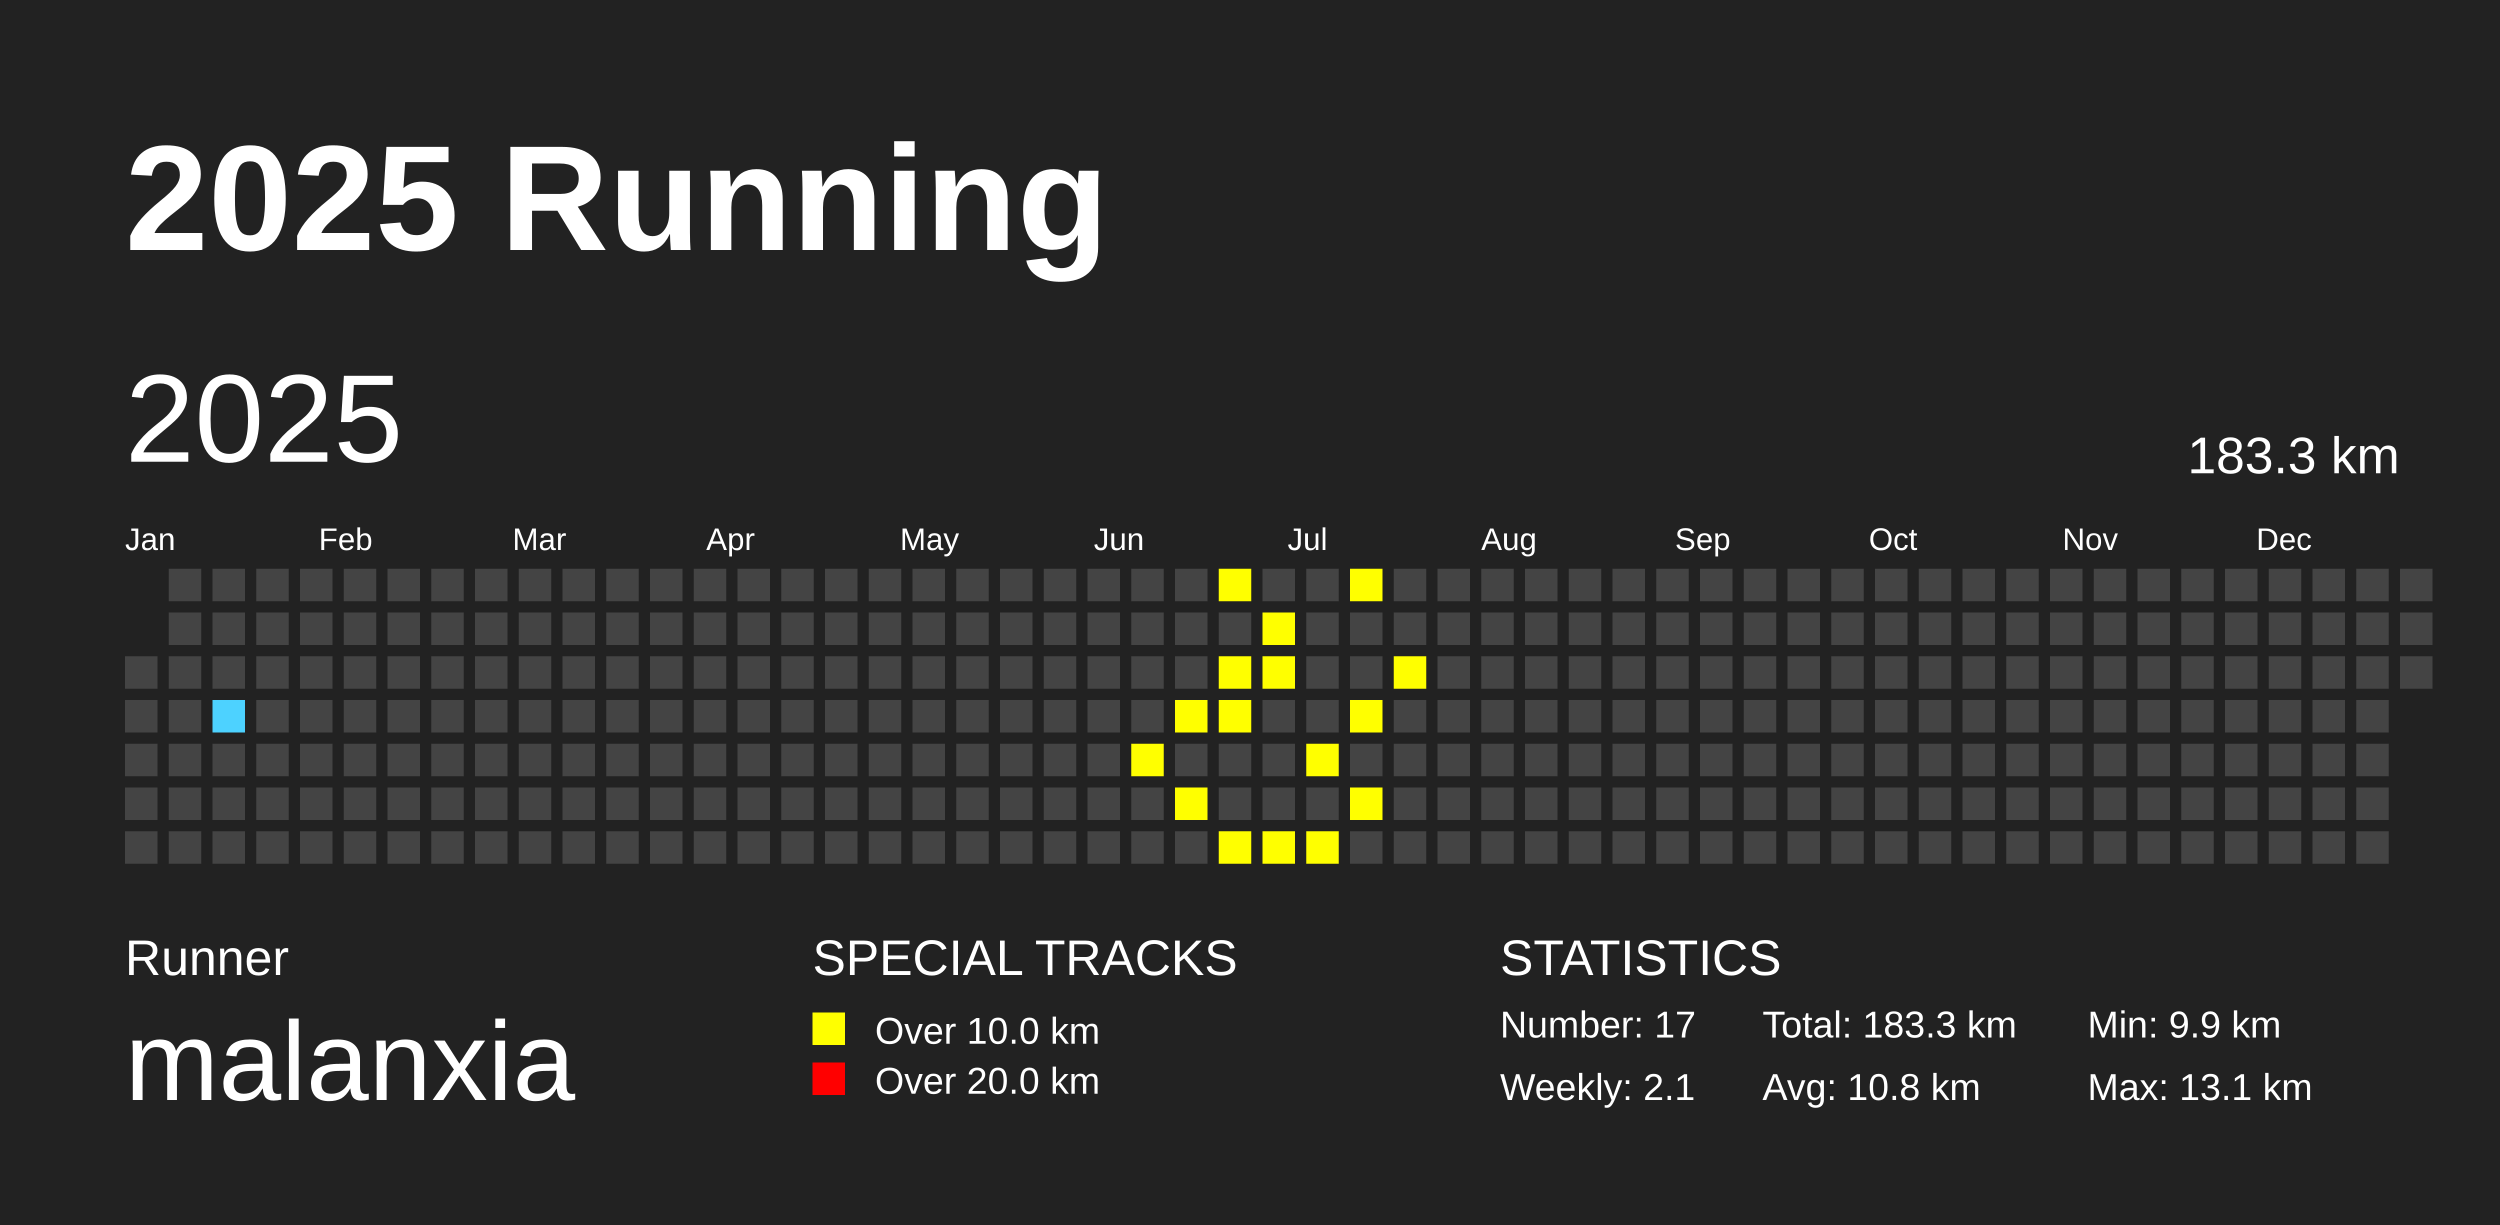
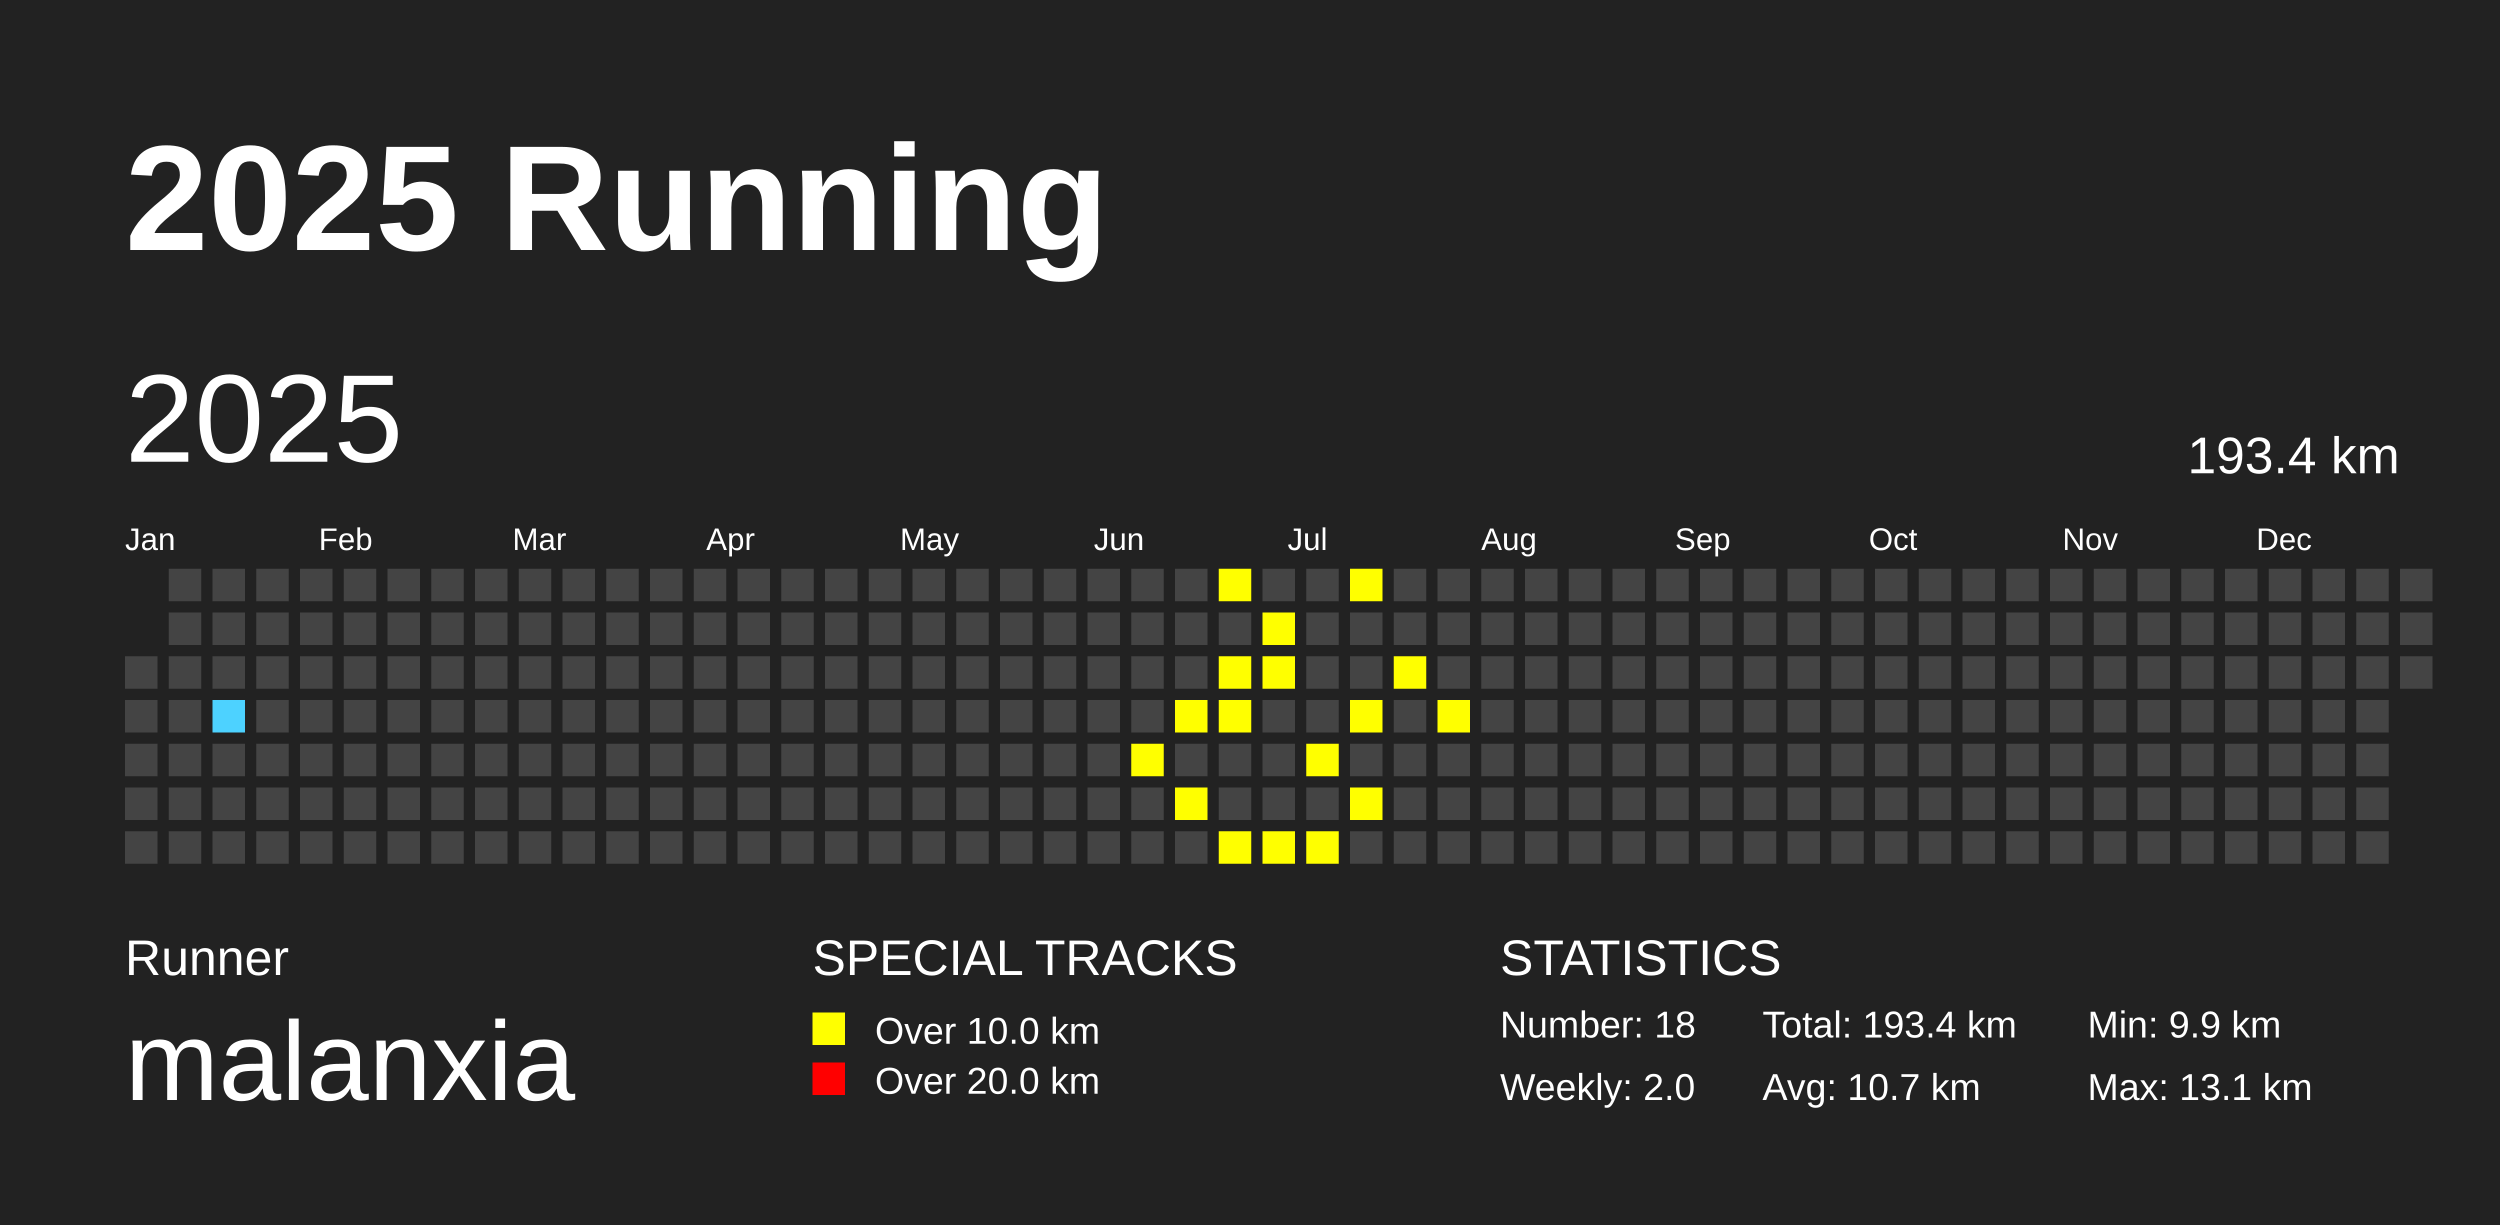
<svg xmlns="http://www.w3.org/2000/svg" baseProfile="full" height="98mm" version="1.1" viewBox="0,0,200,98" width="200mm">
  <defs />
  <rect fill="#222222" height="98" width="200" x="0" y="0" />
  <text fill="#FFFFFF" style="font-size:12px; font-family:Arial; font-weight:bold;" x="10" y="20">2025 Running</text>
  <text fill="#FFFFFF" style="font-size:4px; font-family:Arial" x="10" y="78">Runner</text>
  <text fill="#FFFFFF" style="font-size:9px; font-family:Arial" x="10" y="88">malanxia</text>
  <text fill="#FFFFFF" style="font-size:4px; font-family:Arial" x="65" y="78">SPECIAL TRACKS</text>
  <rect fill="yellow" height="2.6" width="2.6" x="65" y="81" />
  <text fill="#FFFFFF" style="font-size:3px; font-family:Arial" x="70" y="83.5">Over 10.0 km</text>
  <rect fill="red" height="2.6" width="2.6" x="65" y="85" />
  <text fill="#FFFFFF" style="font-size:3px; font-family:Arial" x="70" y="87.5">Over 20.0 km</text>
  <text fill="#FFFFFF" style="font-size:4px; font-family:Arial" x="120" y="78">STATISTICS</text>
-   <text fill="#FFFFFF" style="font-size:3px; font-family:Arial" x="120" y="83">Number: 17</text>
-   <text fill="#FFFFFF" style="font-size:3px; font-family:Arial" x="120" y="88">Weekly: 2.1</text>
-   <text fill="#FFFFFF" style="font-size:3px; font-family:Arial" x="141" y="83">Total: 183.3 km</text>
-   <text fill="#FFFFFF" style="font-size:3px; font-family:Arial" x="141" y="88">Avg: 10.8 km</text>
+   <text fill="#FFFFFF" style="font-size:3px; font-family:Arial" x="120" y="83">Number: 18</text>
+   <text fill="#FFFFFF" style="font-size:3px; font-family:Arial" x="120" y="88">Weekly: 2.0</text>
+   <text fill="#FFFFFF" style="font-size:3px; font-family:Arial" x="141" y="83">Total: 193.4 km</text>
+   <text fill="#FFFFFF" style="font-size:3px; font-family:Arial" x="141" y="88">Avg: 10.7 km</text>
  <text fill="#FFFFFF" style="font-size:3px; font-family:Arial" x="167" y="83">Min: 9.9 km</text>
  <text fill="#FFFFFF" style="font-size:3px; font-family:Arial" x="167" y="88">Max: 13.1 km</text>
  <text dominant-baseline="hanging" fill="#FFFFFF" style="font-size:10.0px; font-family:Arial;" x="10" y="30">2025</text>
-   <text dominant-baseline="hanging" fill="#FFFFFF" style="font-size:4.125px; font-family:Arial;" x="175" y="35">183.3 km</text>
+   <text dominant-baseline="hanging" fill="#FFFFFF" style="font-size:4.125px; font-family:Arial;" x="175" y="35">193.4 km</text>
  <text fill="#FFFFFF" style="font-size:2.5px; font-family:Arial" x="10.0" y="44">Jan</text>
  <text fill="#FFFFFF" style="font-size:2.5px; font-family:Arial" x="25.5" y="44">Feb</text>
  <text fill="#FFFFFF" style="font-size:2.5px; font-family:Arial" x="41.0" y="44">Mar</text>
  <text fill="#FFFFFF" style="font-size:2.5px; font-family:Arial" x="56.5" y="44">Apr</text>
  <text fill="#FFFFFF" style="font-size:2.5px; font-family:Arial" x="72.0" y="44">May</text>
  <text fill="#FFFFFF" style="font-size:2.5px; font-family:Arial" x="87.5" y="44">Jun</text>
  <text fill="#FFFFFF" style="font-size:2.5px; font-family:Arial" x="103.0" y="44">Jul</text>
  <text fill="#FFFFFF" style="font-size:2.5px; font-family:Arial" x="118.5" y="44">Aug</text>
  <text fill="#FFFFFF" style="font-size:2.5px; font-family:Arial" x="134.0" y="44">Sep</text>
  <text fill="#FFFFFF" style="font-size:2.5px; font-family:Arial" x="149.5" y="44">Oct</text>
  <text fill="#FFFFFF" style="font-size:2.5px; font-family:Arial" x="165.0" y="44">Nov</text>
  <text fill="#FFFFFF" style="font-size:2.5px; font-family:Arial" x="180.5" y="44">Dec</text>
  <rect fill="#444444" height="2.6" width="2.6" x="10.0" y="52.5" />
  <rect fill="#444444" height="2.6" width="2.6" x="10.0" y="56.0" />
  <rect fill="#444444" height="2.6" width="2.6" x="10.0" y="59.5" />
  <rect fill="#444444" height="2.6" width="2.6" x="10.0" y="63.0" />
  <rect fill="#444444" height="2.6" width="2.6" x="10.0" y="66.5" />
  <rect fill="#444444" height="2.6" width="2.6" x="13.5" y="45.5" />
  <rect fill="#444444" height="2.6" width="2.6" x="13.5" y="49.0" />
  <rect fill="#444444" height="2.6" width="2.6" x="13.5" y="52.5" />
  <rect fill="#444444" height="2.6" width="2.6" x="13.5" y="56.0" />
  <rect fill="#444444" height="2.6" width="2.6" x="13.5" y="59.5" />
  <rect fill="#444444" height="2.6" width="2.6" x="13.5" y="63.0" />
  <rect fill="#444444" height="2.6" width="2.6" x="13.5" y="66.5" />
  <rect fill="#444444" height="2.6" width="2.6" x="17.0" y="45.5" />
  <rect fill="#444444" height="2.6" width="2.6" x="17.0" y="49.0" />
  <rect fill="#444444" height="2.6" width="2.6" x="17.0" y="52.5" />
  <rect fill="#4DD2FF" height="2.6" width="2.6" x="17.0" y="56.0" />
  <rect fill="#444444" height="2.6" width="2.6" x="17.0" y="59.5" />
  <rect fill="#444444" height="2.6" width="2.6" x="17.0" y="63.0" />
  <rect fill="#444444" height="2.6" width="2.6" x="17.0" y="66.5" />
  <rect fill="#444444" height="2.6" width="2.6" x="20.5" y="45.5" />
  <rect fill="#444444" height="2.6" width="2.6" x="20.5" y="49.0" />
  <rect fill="#444444" height="2.6" width="2.6" x="20.5" y="52.5" />
  <rect fill="#444444" height="2.6" width="2.6" x="20.5" y="56.0" />
  <rect fill="#444444" height="2.6" width="2.6" x="20.5" y="59.5" />
  <rect fill="#444444" height="2.6" width="2.6" x="20.5" y="63.0" />
  <rect fill="#444444" height="2.6" width="2.6" x="20.5" y="66.5" />
  <rect fill="#444444" height="2.6" width="2.6" x="24.0" y="45.5" />
  <rect fill="#444444" height="2.6" width="2.6" x="24.0" y="49.0" />
  <rect fill="#444444" height="2.6" width="2.6" x="24.0" y="52.5" />
  <rect fill="#444444" height="2.6" width="2.6" x="24.0" y="56.0" />
  <rect fill="#444444" height="2.6" width="2.6" x="24.0" y="59.5" />
  <rect fill="#444444" height="2.6" width="2.6" x="24.0" y="63.0" />
  <rect fill="#444444" height="2.6" width="2.6" x="24.0" y="66.5" />
  <rect fill="#444444" height="2.6" width="2.6" x="27.5" y="45.5" />
  <rect fill="#444444" height="2.6" width="2.6" x="27.5" y="49.0" />
  <rect fill="#444444" height="2.6" width="2.6" x="27.5" y="52.5" />
  <rect fill="#444444" height="2.6" width="2.6" x="27.5" y="56.0" />
  <rect fill="#444444" height="2.6" width="2.6" x="27.5" y="59.5" />
  <rect fill="#444444" height="2.6" width="2.6" x="27.5" y="63.0" />
  <rect fill="#444444" height="2.6" width="2.6" x="27.5" y="66.5" />
  <rect fill="#444444" height="2.6" width="2.6" x="31.0" y="45.5" />
  <rect fill="#444444" height="2.6" width="2.6" x="31.0" y="49.0" />
  <rect fill="#444444" height="2.6" width="2.6" x="31.0" y="52.5" />
  <rect fill="#444444" height="2.6" width="2.6" x="31.0" y="56.0" />
  <rect fill="#444444" height="2.6" width="2.6" x="31.0" y="59.5" />
  <rect fill="#444444" height="2.6" width="2.6" x="31.0" y="63.0" />
  <rect fill="#444444" height="2.6" width="2.6" x="31.0" y="66.5" />
  <rect fill="#444444" height="2.6" width="2.6" x="34.5" y="45.5" />
  <rect fill="#444444" height="2.6" width="2.6" x="34.5" y="49.0" />
  <rect fill="#444444" height="2.6" width="2.6" x="34.5" y="52.5" />
  <rect fill="#444444" height="2.6" width="2.6" x="34.5" y="56.0" />
  <rect fill="#444444" height="2.6" width="2.6" x="34.5" y="59.5" />
  <rect fill="#444444" height="2.6" width="2.6" x="34.5" y="63.0" />
  <rect fill="#444444" height="2.6" width="2.6" x="34.5" y="66.5" />
  <rect fill="#444444" height="2.6" width="2.6" x="38.0" y="45.5" />
  <rect fill="#444444" height="2.6" width="2.6" x="38.0" y="49.0" />
  <rect fill="#444444" height="2.6" width="2.6" x="38.0" y="52.5" />
  <rect fill="#444444" height="2.6" width="2.6" x="38.0" y="56.0" />
  <rect fill="#444444" height="2.6" width="2.6" x="38.0" y="59.5" />
  <rect fill="#444444" height="2.6" width="2.6" x="38.0" y="63.0" />
  <rect fill="#444444" height="2.6" width="2.6" x="38.0" y="66.5" />
  <rect fill="#444444" height="2.6" width="2.6" x="41.5" y="45.5" />
  <rect fill="#444444" height="2.6" width="2.6" x="41.5" y="49.0" />
  <rect fill="#444444" height="2.6" width="2.6" x="41.5" y="52.5" />
  <rect fill="#444444" height="2.6" width="2.6" x="41.5" y="56.0" />
  <rect fill="#444444" height="2.6" width="2.6" x="41.5" y="59.5" />
  <rect fill="#444444" height="2.6" width="2.6" x="41.5" y="63.0" />
  <rect fill="#444444" height="2.6" width="2.6" x="41.5" y="66.5" />
  <rect fill="#444444" height="2.6" width="2.6" x="45.0" y="45.5" />
  <rect fill="#444444" height="2.6" width="2.6" x="45.0" y="49.0" />
  <rect fill="#444444" height="2.6" width="2.6" x="45.0" y="52.5" />
  <rect fill="#444444" height="2.6" width="2.6" x="45.0" y="56.0" />
  <rect fill="#444444" height="2.6" width="2.6" x="45.0" y="59.5" />
  <rect fill="#444444" height="2.6" width="2.6" x="45.0" y="63.0" />
  <rect fill="#444444" height="2.6" width="2.6" x="45.0" y="66.5" />
  <rect fill="#444444" height="2.6" width="2.6" x="48.5" y="45.5" />
  <rect fill="#444444" height="2.6" width="2.6" x="48.5" y="49.0" />
  <rect fill="#444444" height="2.6" width="2.6" x="48.5" y="52.5" />
  <rect fill="#444444" height="2.6" width="2.6" x="48.5" y="56.0" />
  <rect fill="#444444" height="2.6" width="2.6" x="48.5" y="59.5" />
  <rect fill="#444444" height="2.6" width="2.6" x="48.5" y="63.0" />
  <rect fill="#444444" height="2.6" width="2.6" x="48.5" y="66.5" />
  <rect fill="#444444" height="2.6" width="2.6" x="52.0" y="45.5" />
  <rect fill="#444444" height="2.6" width="2.6" x="52.0" y="49.0" />
  <rect fill="#444444" height="2.6" width="2.6" x="52.0" y="52.5" />
  <rect fill="#444444" height="2.6" width="2.6" x="52.0" y="56.0" />
  <rect fill="#444444" height="2.6" width="2.6" x="52.0" y="59.5" />
  <rect fill="#444444" height="2.6" width="2.6" x="52.0" y="63.0" />
  <rect fill="#444444" height="2.6" width="2.6" x="52.0" y="66.5" />
  <rect fill="#444444" height="2.6" width="2.6" x="55.5" y="45.5" />
  <rect fill="#444444" height="2.6" width="2.6" x="55.5" y="49.0" />
  <rect fill="#444444" height="2.6" width="2.6" x="55.5" y="52.5" />
  <rect fill="#444444" height="2.6" width="2.6" x="55.5" y="56.0" />
  <rect fill="#444444" height="2.6" width="2.6" x="55.5" y="59.5" />
  <rect fill="#444444" height="2.6" width="2.6" x="55.5" y="63.0" />
  <rect fill="#444444" height="2.6" width="2.6" x="55.5" y="66.5" />
  <rect fill="#444444" height="2.6" width="2.6" x="59.0" y="45.5" />
  <rect fill="#444444" height="2.6" width="2.6" x="59.0" y="49.0" />
  <rect fill="#444444" height="2.6" width="2.6" x="59.0" y="52.5" />
  <rect fill="#444444" height="2.6" width="2.6" x="59.0" y="56.0" />
  <rect fill="#444444" height="2.6" width="2.6" x="59.0" y="59.5" />
  <rect fill="#444444" height="2.6" width="2.6" x="59.0" y="63.0" />
  <rect fill="#444444" height="2.6" width="2.6" x="59.0" y="66.5" />
  <rect fill="#444444" height="2.6" width="2.6" x="62.5" y="45.5" />
  <rect fill="#444444" height="2.6" width="2.6" x="62.5" y="49.0" />
  <rect fill="#444444" height="2.6" width="2.6" x="62.5" y="52.5" />
  <rect fill="#444444" height="2.6" width="2.6" x="62.5" y="56.0" />
  <rect fill="#444444" height="2.6" width="2.6" x="62.5" y="59.5" />
  <rect fill="#444444" height="2.6" width="2.6" x="62.5" y="63.0" />
  <rect fill="#444444" height="2.6" width="2.6" x="62.5" y="66.5" />
  <rect fill="#444444" height="2.6" width="2.6" x="66.0" y="45.5" />
  <rect fill="#444444" height="2.6" width="2.6" x="66.0" y="49.0" />
  <rect fill="#444444" height="2.6" width="2.6" x="66.0" y="52.5" />
  <rect fill="#444444" height="2.6" width="2.6" x="66.0" y="56.0" />
  <rect fill="#444444" height="2.6" width="2.6" x="66.0" y="59.5" />
  <rect fill="#444444" height="2.6" width="2.6" x="66.0" y="63.0" />
  <rect fill="#444444" height="2.6" width="2.6" x="66.0" y="66.5" />
  <rect fill="#444444" height="2.6" width="2.6" x="69.5" y="45.5" />
  <rect fill="#444444" height="2.6" width="2.6" x="69.5" y="49.0" />
  <rect fill="#444444" height="2.6" width="2.6" x="69.5" y="52.5" />
  <rect fill="#444444" height="2.6" width="2.6" x="69.5" y="56.0" />
  <rect fill="#444444" height="2.6" width="2.6" x="69.5" y="59.5" />
  <rect fill="#444444" height="2.6" width="2.6" x="69.5" y="63.0" />
  <rect fill="#444444" height="2.6" width="2.6" x="69.5" y="66.5" />
  <rect fill="#444444" height="2.6" width="2.6" x="73.0" y="45.5" />
  <rect fill="#444444" height="2.6" width="2.6" x="73.0" y="49.0" />
  <rect fill="#444444" height="2.6" width="2.6" x="73.0" y="52.5" />
  <rect fill="#444444" height="2.6" width="2.6" x="73.0" y="56.0" />
  <rect fill="#444444" height="2.6" width="2.6" x="73.0" y="59.5" />
  <rect fill="#444444" height="2.6" width="2.6" x="73.0" y="63.0" />
  <rect fill="#444444" height="2.6" width="2.6" x="73.0" y="66.5" />
  <rect fill="#444444" height="2.6" width="2.6" x="76.5" y="45.5" />
  <rect fill="#444444" height="2.6" width="2.6" x="76.5" y="49.0" />
  <rect fill="#444444" height="2.6" width="2.6" x="76.5" y="52.5" />
  <rect fill="#444444" height="2.6" width="2.6" x="76.5" y="56.0" />
  <rect fill="#444444" height="2.6" width="2.6" x="76.5" y="59.5" />
  <rect fill="#444444" height="2.6" width="2.6" x="76.5" y="63.0" />
  <rect fill="#444444" height="2.6" width="2.6" x="76.5" y="66.5" />
  <rect fill="#444444" height="2.6" width="2.6" x="80.0" y="45.5" />
  <rect fill="#444444" height="2.6" width="2.6" x="80.0" y="49.0" />
  <rect fill="#444444" height="2.6" width="2.6" x="80.0" y="52.5" />
  <rect fill="#444444" height="2.6" width="2.6" x="80.0" y="56.0" />
  <rect fill="#444444" height="2.6" width="2.6" x="80.0" y="59.5" />
  <rect fill="#444444" height="2.6" width="2.6" x="80.0" y="63.0" />
  <rect fill="#444444" height="2.6" width="2.6" x="80.0" y="66.5" />
  <rect fill="#444444" height="2.6" width="2.6" x="83.5" y="45.5" />
  <rect fill="#444444" height="2.6" width="2.6" x="83.5" y="49.0" />
  <rect fill="#444444" height="2.6" width="2.6" x="83.5" y="52.5" />
  <rect fill="#444444" height="2.6" width="2.6" x="83.5" y="56.0" />
  <rect fill="#444444" height="2.6" width="2.6" x="83.5" y="59.5" />
  <rect fill="#444444" height="2.6" width="2.6" x="83.5" y="63.0" />
  <rect fill="#444444" height="2.6" width="2.6" x="83.5" y="66.5" />
  <rect fill="#444444" height="2.6" width="2.6" x="87.0" y="45.5" />
  <rect fill="#444444" height="2.6" width="2.6" x="87.0" y="49.0" />
  <rect fill="#444444" height="2.6" width="2.6" x="87.0" y="52.5" />
  <rect fill="#444444" height="2.6" width="2.6" x="87.0" y="56.0" />
  <rect fill="#444444" height="2.6" width="2.6" x="87.0" y="59.5" />
  <rect fill="#444444" height="2.6" width="2.6" x="87.0" y="63.0" />
  <rect fill="#444444" height="2.6" width="2.6" x="87.0" y="66.5" />
  <rect fill="#444444" height="2.6" width="2.6" x="90.5" y="45.5" />
  <rect fill="#444444" height="2.6" width="2.6" x="90.5" y="49.0" />
  <rect fill="#444444" height="2.6" width="2.6" x="90.5" y="52.5" />
  <rect fill="#444444" height="2.6" width="2.6" x="90.5" y="56.0" />
  <rect fill="yellow" height="2.6" width="2.6" x="90.5" y="59.5" />
  <rect fill="#444444" height="2.6" width="2.6" x="90.5" y="63.0" />
  <rect fill="#444444" height="2.6" width="2.6" x="90.5" y="66.5" />
  <rect fill="#444444" height="2.6" width="2.6" x="94.0" y="45.5" />
  <rect fill="#444444" height="2.6" width="2.6" x="94.0" y="49.0" />
  <rect fill="#444444" height="2.6" width="2.6" x="94.0" y="52.5" />
  <rect fill="yellow" height="2.6" width="2.6" x="94.0" y="56.0" />
  <rect fill="#444444" height="2.6" width="2.6" x="94.0" y="59.5" />
  <rect fill="yellow" height="2.6" width="2.6" x="94.0" y="63.0" />
  <rect fill="#444444" height="2.6" width="2.6" x="94.0" y="66.5" />
  <rect fill="yellow" height="2.6" width="2.6" x="97.5" y="45.5" />
  <rect fill="#444444" height="2.6" width="2.6" x="97.5" y="49.0" />
  <rect fill="yellow" height="2.6" width="2.6" x="97.5" y="52.5" />
  <rect fill="yellow" height="2.6" width="2.6" x="97.5" y="56.0" />
  <rect fill="#444444" height="2.6" width="2.6" x="97.5" y="59.5" />
  <rect fill="#444444" height="2.6" width="2.6" x="97.5" y="63.0" />
  <rect fill="yellow" height="2.6" width="2.6" x="97.5" y="66.5" />
  <rect fill="#444444" height="2.6" width="2.6" x="101.0" y="45.5" />
  <rect fill="yellow" height="2.6" width="2.6" x="101.0" y="49.0" />
  <rect fill="yellow" height="2.6" width="2.6" x="101.0" y="52.5" />
  <rect fill="#444444" height="2.6" width="2.6" x="101.0" y="56.0" />
  <rect fill="#444444" height="2.6" width="2.6" x="101.0" y="59.5" />
  <rect fill="#444444" height="2.6" width="2.6" x="101.0" y="63.0" />
  <rect fill="yellow" height="2.6" width="2.6" x="101.0" y="66.5" />
  <rect fill="#444444" height="2.6" width="2.6" x="104.5" y="45.5" />
  <rect fill="#444444" height="2.6" width="2.6" x="104.5" y="49.0" />
  <rect fill="#444444" height="2.6" width="2.6" x="104.5" y="52.5" />
  <rect fill="#444444" height="2.6" width="2.6" x="104.5" y="56.0" />
  <rect fill="yellow" height="2.6" width="2.6" x="104.5" y="59.5" />
  <rect fill="#444444" height="2.6" width="2.6" x="104.5" y="63.0" />
  <rect fill="yellow" height="2.6" width="2.6" x="104.5" y="66.5" />
  <rect fill="yellow" height="2.6" width="2.6" x="108.0" y="45.5" />
  <rect fill="#444444" height="2.6" width="2.6" x="108.0" y="49.0" />
  <rect fill="#444444" height="2.6" width="2.6" x="108.0" y="52.5" />
  <rect fill="yellow" height="2.6" width="2.6" x="108.0" y="56.0" />
  <rect fill="#444444" height="2.6" width="2.6" x="108.0" y="59.5" />
  <rect fill="yellow" height="2.6" width="2.6" x="108.0" y="63.0" />
  <rect fill="#444444" height="2.6" width="2.6" x="108.0" y="66.5" />
  <rect fill="#444444" height="2.6" width="2.6" x="111.5" y="45.5" />
  <rect fill="#444444" height="2.6" width="2.6" x="111.5" y="49.0" />
  <rect fill="yellow" height="2.6" width="2.6" x="111.5" y="52.5" />
  <rect fill="#444444" height="2.6" width="2.6" x="111.5" y="56.0" />
  <rect fill="#444444" height="2.6" width="2.6" x="111.5" y="59.5" />
  <rect fill="#444444" height="2.6" width="2.6" x="111.5" y="63.0" />
  <rect fill="#444444" height="2.6" width="2.6" x="111.5" y="66.5" />
  <rect fill="#444444" height="2.6" width="2.6" x="115.0" y="45.5" />
  <rect fill="#444444" height="2.6" width="2.6" x="115.0" y="49.0" />
  <rect fill="#444444" height="2.6" width="2.6" x="115.0" y="52.5" />
-   <rect fill="#444444" height="2.6" width="2.6" x="115.0" y="56.0" />
+   <rect fill="yellow" height="2.6" width="2.6" x="115.0" y="56.0" />
  <rect fill="#444444" height="2.6" width="2.6" x="115.0" y="59.5" />
  <rect fill="#444444" height="2.6" width="2.6" x="115.0" y="63.0" />
  <rect fill="#444444" height="2.6" width="2.6" x="115.0" y="66.5" />
  <rect fill="#444444" height="2.6" width="2.6" x="118.5" y="45.5" />
  <rect fill="#444444" height="2.6" width="2.6" x="118.5" y="49.0" />
  <rect fill="#444444" height="2.6" width="2.6" x="118.5" y="52.5" />
  <rect fill="#444444" height="2.6" width="2.6" x="118.5" y="56.0" />
  <rect fill="#444444" height="2.6" width="2.6" x="118.5" y="59.5" />
  <rect fill="#444444" height="2.6" width="2.6" x="118.5" y="63.0" />
  <rect fill="#444444" height="2.6" width="2.6" x="118.5" y="66.5" />
  <rect fill="#444444" height="2.6" width="2.6" x="122.0" y="45.5" />
  <rect fill="#444444" height="2.6" width="2.6" x="122.0" y="49.0" />
  <rect fill="#444444" height="2.6" width="2.6" x="122.0" y="52.5" />
  <rect fill="#444444" height="2.6" width="2.6" x="122.0" y="56.0" />
  <rect fill="#444444" height="2.6" width="2.6" x="122.0" y="59.5" />
  <rect fill="#444444" height="2.6" width="2.6" x="122.0" y="63.0" />
  <rect fill="#444444" height="2.6" width="2.6" x="122.0" y="66.5" />
  <rect fill="#444444" height="2.6" width="2.6" x="125.5" y="45.5" />
  <rect fill="#444444" height="2.6" width="2.6" x="125.5" y="49.0" />
  <rect fill="#444444" height="2.6" width="2.6" x="125.5" y="52.5" />
  <rect fill="#444444" height="2.6" width="2.6" x="125.5" y="56.0" />
  <rect fill="#444444" height="2.6" width="2.6" x="125.5" y="59.5" />
  <rect fill="#444444" height="2.6" width="2.6" x="125.5" y="63.0" />
  <rect fill="#444444" height="2.6" width="2.6" x="125.5" y="66.5" />
  <rect fill="#444444" height="2.6" width="2.6" x="129.0" y="45.5" />
  <rect fill="#444444" height="2.6" width="2.6" x="129.0" y="49.0" />
  <rect fill="#444444" height="2.6" width="2.6" x="129.0" y="52.5" />
  <rect fill="#444444" height="2.6" width="2.6" x="129.0" y="56.0" />
  <rect fill="#444444" height="2.6" width="2.6" x="129.0" y="59.5" />
  <rect fill="#444444" height="2.6" width="2.6" x="129.0" y="63.0" />
  <rect fill="#444444" height="2.6" width="2.6" x="129.0" y="66.5" />
  <rect fill="#444444" height="2.6" width="2.6" x="132.5" y="45.5" />
  <rect fill="#444444" height="2.6" width="2.6" x="132.5" y="49.0" />
  <rect fill="#444444" height="2.6" width="2.6" x="132.5" y="52.5" />
  <rect fill="#444444" height="2.6" width="2.6" x="132.5" y="56.0" />
  <rect fill="#444444" height="2.6" width="2.6" x="132.5" y="59.5" />
  <rect fill="#444444" height="2.6" width="2.6" x="132.5" y="63.0" />
  <rect fill="#444444" height="2.6" width="2.6" x="132.5" y="66.5" />
  <rect fill="#444444" height="2.6" width="2.6" x="136.0" y="45.5" />
  <rect fill="#444444" height="2.6" width="2.6" x="136.0" y="49.0" />
  <rect fill="#444444" height="2.6" width="2.6" x="136.0" y="52.5" />
  <rect fill="#444444" height="2.6" width="2.6" x="136.0" y="56.0" />
  <rect fill="#444444" height="2.6" width="2.6" x="136.0" y="59.5" />
  <rect fill="#444444" height="2.6" width="2.6" x="136.0" y="63.0" />
  <rect fill="#444444" height="2.6" width="2.6" x="136.0" y="66.5" />
  <rect fill="#444444" height="2.6" width="2.6" x="139.5" y="45.5" />
  <rect fill="#444444" height="2.6" width="2.6" x="139.5" y="49.0" />
  <rect fill="#444444" height="2.6" width="2.6" x="139.5" y="52.5" />
  <rect fill="#444444" height="2.6" width="2.6" x="139.5" y="56.0" />
  <rect fill="#444444" height="2.6" width="2.6" x="139.5" y="59.5" />
  <rect fill="#444444" height="2.6" width="2.6" x="139.5" y="63.0" />
  <rect fill="#444444" height="2.6" width="2.6" x="139.5" y="66.5" />
  <rect fill="#444444" height="2.6" width="2.6" x="143.0" y="45.5" />
  <rect fill="#444444" height="2.6" width="2.6" x="143.0" y="49.0" />
  <rect fill="#444444" height="2.6" width="2.6" x="143.0" y="52.5" />
  <rect fill="#444444" height="2.6" width="2.6" x="143.0" y="56.0" />
  <rect fill="#444444" height="2.6" width="2.6" x="143.0" y="59.5" />
  <rect fill="#444444" height="2.6" width="2.6" x="143.0" y="63.0" />
  <rect fill="#444444" height="2.6" width="2.6" x="143.0" y="66.5" />
  <rect fill="#444444" height="2.6" width="2.6" x="146.5" y="45.5" />
  <rect fill="#444444" height="2.6" width="2.6" x="146.5" y="49.0" />
  <rect fill="#444444" height="2.6" width="2.6" x="146.5" y="52.5" />
  <rect fill="#444444" height="2.6" width="2.6" x="146.5" y="56.0" />
  <rect fill="#444444" height="2.6" width="2.6" x="146.5" y="59.5" />
  <rect fill="#444444" height="2.6" width="2.6" x="146.5" y="63.0" />
  <rect fill="#444444" height="2.6" width="2.6" x="146.5" y="66.5" />
  <rect fill="#444444" height="2.6" width="2.6" x="150.0" y="45.5" />
  <rect fill="#444444" height="2.6" width="2.6" x="150.0" y="49.0" />
  <rect fill="#444444" height="2.6" width="2.6" x="150.0" y="52.5" />
  <rect fill="#444444" height="2.6" width="2.6" x="150.0" y="56.0" />
  <rect fill="#444444" height="2.6" width="2.6" x="150.0" y="59.5" />
  <rect fill="#444444" height="2.6" width="2.6" x="150.0" y="63.0" />
  <rect fill="#444444" height="2.6" width="2.6" x="150.0" y="66.5" />
  <rect fill="#444444" height="2.6" width="2.6" x="153.5" y="45.5" />
  <rect fill="#444444" height="2.6" width="2.6" x="153.5" y="49.0" />
  <rect fill="#444444" height="2.6" width="2.6" x="153.5" y="52.5" />
  <rect fill="#444444" height="2.6" width="2.6" x="153.5" y="56.0" />
  <rect fill="#444444" height="2.6" width="2.6" x="153.5" y="59.5" />
  <rect fill="#444444" height="2.6" width="2.6" x="153.5" y="63.0" />
  <rect fill="#444444" height="2.6" width="2.6" x="153.5" y="66.5" />
  <rect fill="#444444" height="2.6" width="2.6" x="157.0" y="45.5" />
  <rect fill="#444444" height="2.6" width="2.6" x="157.0" y="49.0" />
  <rect fill="#444444" height="2.6" width="2.6" x="157.0" y="52.5" />
  <rect fill="#444444" height="2.6" width="2.6" x="157.0" y="56.0" />
  <rect fill="#444444" height="2.6" width="2.6" x="157.0" y="59.5" />
  <rect fill="#444444" height="2.6" width="2.6" x="157.0" y="63.0" />
  <rect fill="#444444" height="2.6" width="2.6" x="157.0" y="66.5" />
  <rect fill="#444444" height="2.6" width="2.6" x="160.5" y="45.5" />
  <rect fill="#444444" height="2.6" width="2.6" x="160.5" y="49.0" />
  <rect fill="#444444" height="2.6" width="2.6" x="160.5" y="52.5" />
  <rect fill="#444444" height="2.6" width="2.6" x="160.5" y="56.0" />
  <rect fill="#444444" height="2.6" width="2.6" x="160.5" y="59.5" />
  <rect fill="#444444" height="2.6" width="2.6" x="160.5" y="63.0" />
  <rect fill="#444444" height="2.6" width="2.6" x="160.5" y="66.5" />
  <rect fill="#444444" height="2.6" width="2.6" x="164.0" y="45.5" />
  <rect fill="#444444" height="2.6" width="2.6" x="164.0" y="49.0" />
  <rect fill="#444444" height="2.6" width="2.6" x="164.0" y="52.5" />
  <rect fill="#444444" height="2.6" width="2.6" x="164.0" y="56.0" />
  <rect fill="#444444" height="2.6" width="2.6" x="164.0" y="59.5" />
  <rect fill="#444444" height="2.6" width="2.6" x="164.0" y="63.0" />
  <rect fill="#444444" height="2.6" width="2.6" x="164.0" y="66.5" />
  <rect fill="#444444" height="2.6" width="2.6" x="167.5" y="45.5" />
  <rect fill="#444444" height="2.6" width="2.6" x="167.5" y="49.0" />
  <rect fill="#444444" height="2.6" width="2.6" x="167.5" y="52.5" />
  <rect fill="#444444" height="2.6" width="2.6" x="167.5" y="56.0" />
  <rect fill="#444444" height="2.6" width="2.6" x="167.5" y="59.5" />
  <rect fill="#444444" height="2.6" width="2.6" x="167.5" y="63.0" />
  <rect fill="#444444" height="2.6" width="2.6" x="167.5" y="66.5" />
  <rect fill="#444444" height="2.6" width="2.6" x="171.0" y="45.5" />
  <rect fill="#444444" height="2.6" width="2.6" x="171.0" y="49.0" />
  <rect fill="#444444" height="2.6" width="2.6" x="171.0" y="52.5" />
  <rect fill="#444444" height="2.6" width="2.6" x="171.0" y="56.0" />
  <rect fill="#444444" height="2.6" width="2.6" x="171.0" y="59.5" />
  <rect fill="#444444" height="2.6" width="2.6" x="171.0" y="63.0" />
  <rect fill="#444444" height="2.6" width="2.6" x="171.0" y="66.5" />
  <rect fill="#444444" height="2.6" width="2.6" x="174.5" y="45.5" />
  <rect fill="#444444" height="2.6" width="2.6" x="174.5" y="49.0" />
  <rect fill="#444444" height="2.6" width="2.6" x="174.5" y="52.5" />
  <rect fill="#444444" height="2.6" width="2.6" x="174.5" y="56.0" />
  <rect fill="#444444" height="2.6" width="2.6" x="174.5" y="59.5" />
  <rect fill="#444444" height="2.6" width="2.6" x="174.5" y="63.0" />
  <rect fill="#444444" height="2.6" width="2.6" x="174.5" y="66.5" />
  <rect fill="#444444" height="2.6" width="2.6" x="178.0" y="45.5" />
  <rect fill="#444444" height="2.6" width="2.6" x="178.0" y="49.0" />
  <rect fill="#444444" height="2.6" width="2.6" x="178.0" y="52.5" />
  <rect fill="#444444" height="2.6" width="2.6" x="178.0" y="56.0" />
  <rect fill="#444444" height="2.6" width="2.6" x="178.0" y="59.5" />
  <rect fill="#444444" height="2.6" width="2.6" x="178.0" y="63.0" />
  <rect fill="#444444" height="2.6" width="2.6" x="178.0" y="66.5" />
  <rect fill="#444444" height="2.6" width="2.6" x="181.5" y="45.5" />
  <rect fill="#444444" height="2.6" width="2.6" x="181.5" y="49.0" />
  <rect fill="#444444" height="2.6" width="2.6" x="181.5" y="52.5" />
  <rect fill="#444444" height="2.6" width="2.6" x="181.5" y="56.0" />
  <rect fill="#444444" height="2.6" width="2.6" x="181.5" y="59.5" />
  <rect fill="#444444" height="2.6" width="2.6" x="181.5" y="63.0" />
  <rect fill="#444444" height="2.6" width="2.6" x="181.5" y="66.5" />
  <rect fill="#444444" height="2.6" width="2.6" x="185.0" y="45.5" />
  <rect fill="#444444" height="2.6" width="2.6" x="185.0" y="49.0" />
  <rect fill="#444444" height="2.6" width="2.6" x="185.0" y="52.5" />
  <rect fill="#444444" height="2.6" width="2.6" x="185.0" y="56.0" />
  <rect fill="#444444" height="2.6" width="2.6" x="185.0" y="59.5" />
  <rect fill="#444444" height="2.6" width="2.6" x="185.0" y="63.0" />
  <rect fill="#444444" height="2.6" width="2.6" x="185.0" y="66.5" />
  <rect fill="#444444" height="2.6" width="2.6" x="188.5" y="45.5" />
  <rect fill="#444444" height="2.6" width="2.6" x="188.5" y="49.0" />
  <rect fill="#444444" height="2.6" width="2.6" x="188.5" y="52.5" />
  <rect fill="#444444" height="2.6" width="2.6" x="188.5" y="56.0" />
  <rect fill="#444444" height="2.6" width="2.6" x="188.5" y="59.5" />
  <rect fill="#444444" height="2.6" width="2.6" x="188.5" y="63.0" />
  <rect fill="#444444" height="2.6" width="2.6" x="188.5" y="66.5" />
  <rect fill="#444444" height="2.6" width="2.6" x="192.0" y="45.5" />
  <rect fill="#444444" height="2.6" width="2.6" x="192.0" y="49.0" />
  <rect fill="#444444" height="2.6" width="2.6" x="192.0" y="52.5" />
</svg>
